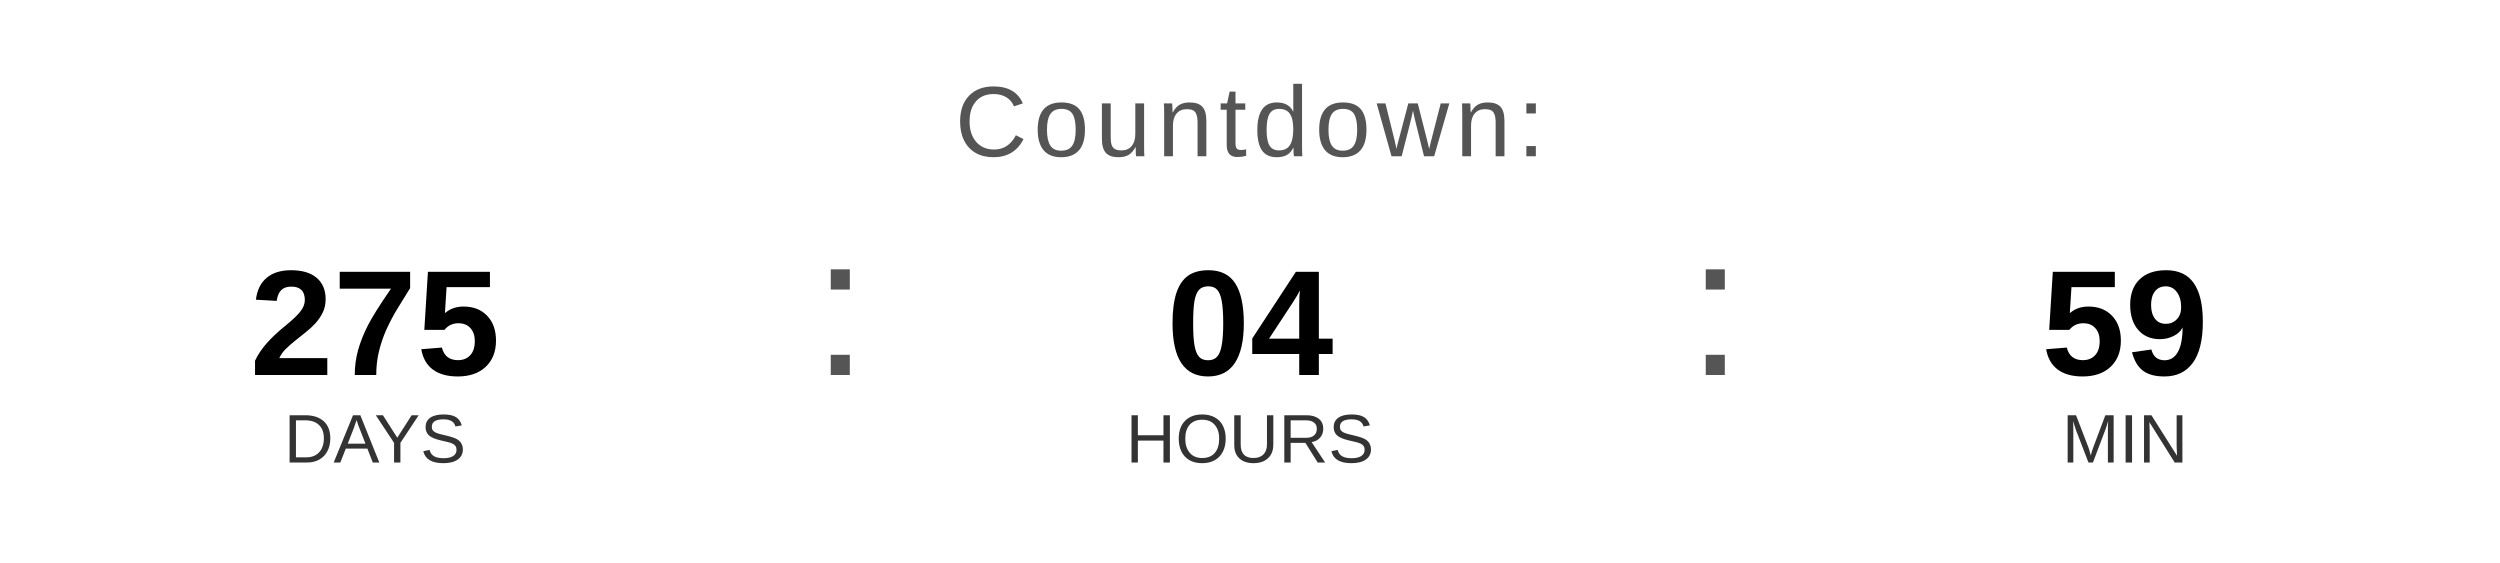
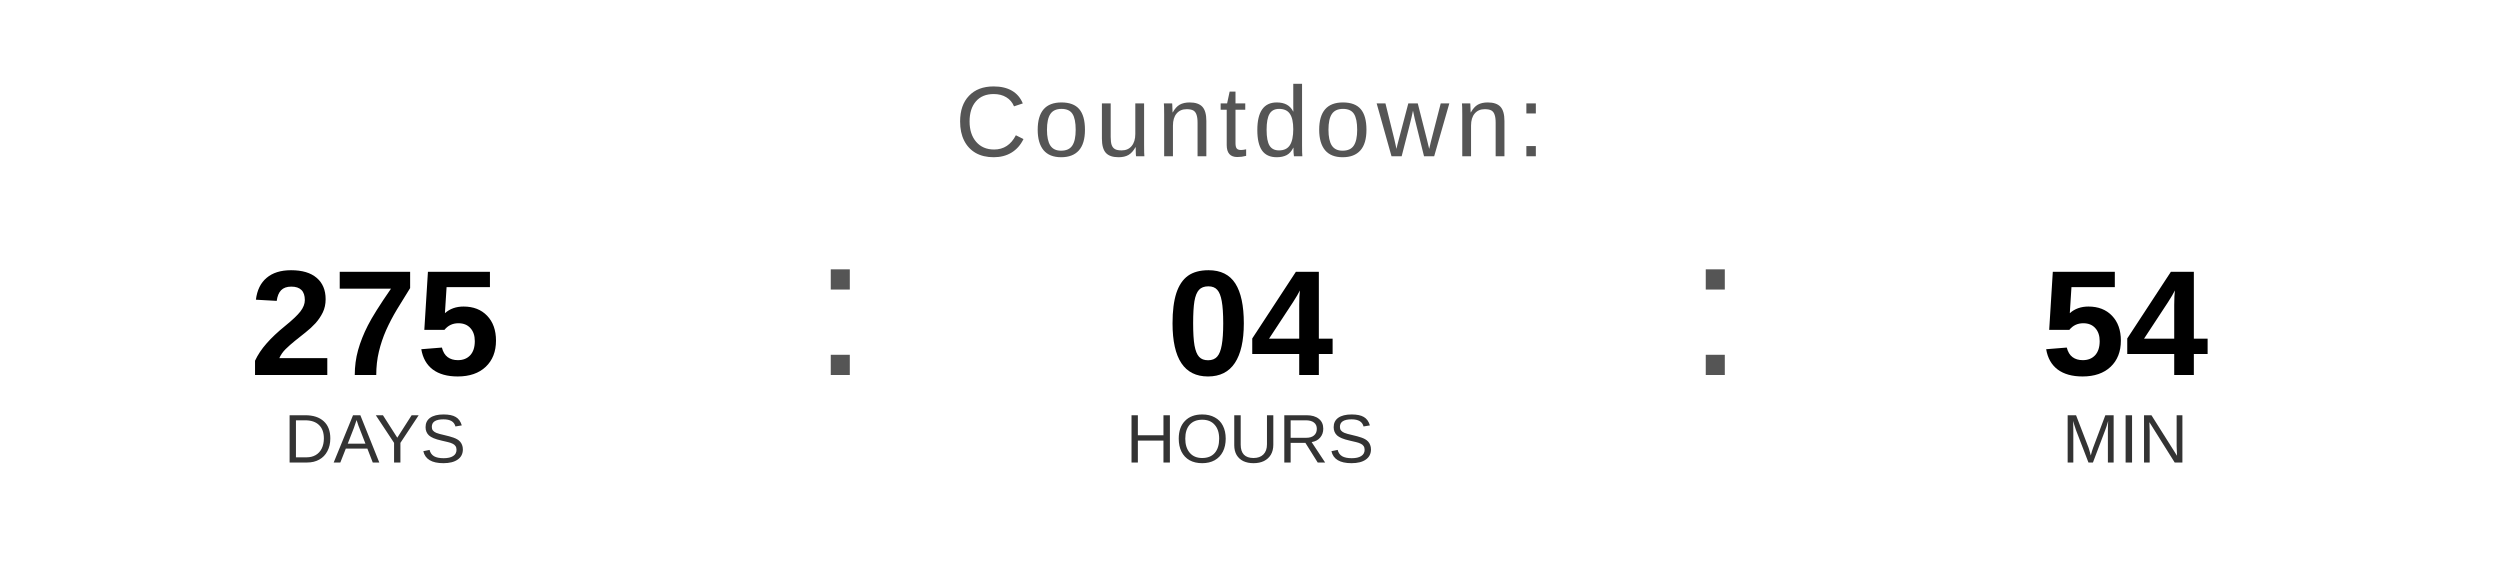
<svg xmlns="http://www.w3.org/2000/svg" width="400" height="90" viewBox="0 0 400 90">
  <text x="200" y="25" font-family="Arial, Helvetica, sans-serif" font-size="16" fill="#555555" text-anchor="middle" letter-spacing="1">
    Countdown:
  </text>
  <text x="60" y="60" font-family="Arial, Helvetica, sans-serif" font-size="24" font-weight="bold" fill="#000000" text-anchor="middle">275</text>
  <text x="60" y="74" font-family="Arial, Helvetica, sans-serif" font-size="11" fill="#333333" text-anchor="middle">DAYS</text>
  <text x="130" y="60" font-family="Arial, sans-serif" font-size="32" fill="#555555">:</text>
  <text x="200" y="60" font-family="Arial, Helvetica, sans-serif" font-size="24" font-weight="bold" fill="#000000" text-anchor="middle">04</text>
  <text x="200" y="74" font-family="Arial, Helvetica, sans-serif" font-size="11" fill="#333333" text-anchor="middle">HOURS</text>
  <text x="270" y="60" font-family="Arial, sans-serif" font-size="32" fill="#555555">:</text>
-   <text x="340" y="60" font-family="Arial, Helvetica, sans-serif" font-size="24" font-weight="bold" fill="#000000" text-anchor="middle">59</text>
+   <text x="340" y="60" font-family="Arial, Helvetica, sans-serif" font-size="24" font-weight="bold" fill="#000000" text-anchor="middle">54</text>
  <text x="340" y="74" font-family="Arial, Helvetica, sans-serif" font-size="11" fill="#333333" text-anchor="middle">MIN</text>
</svg>
